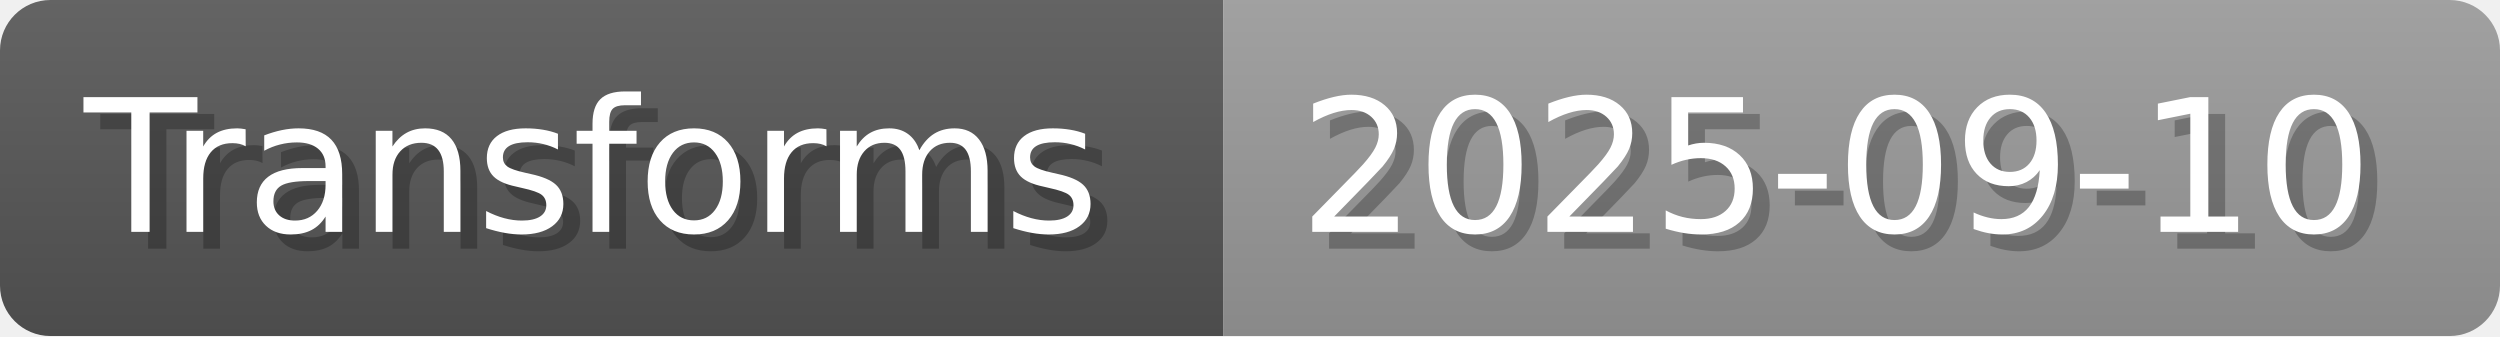
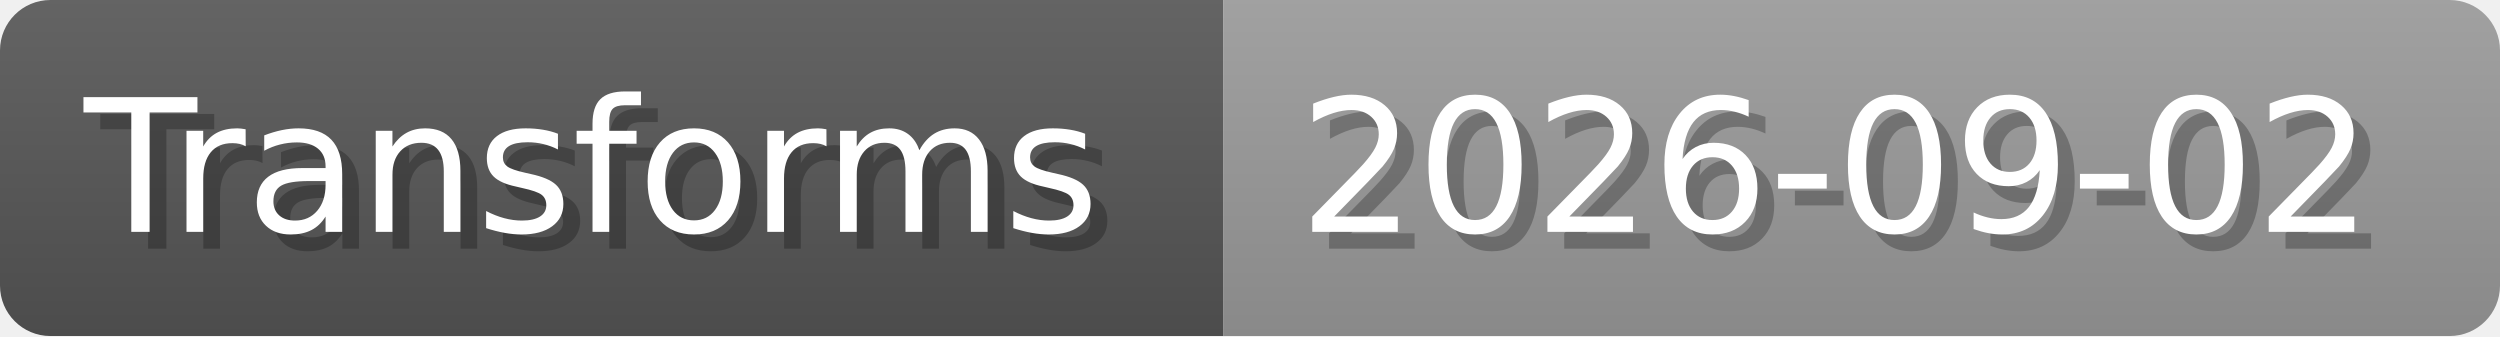
- <svg xmlns="http://www.w3.org/2000/svg" width="148.8" height="20" viewBox="0 0 1488 200" role="img" aria-label="Transforms: 2025-09-10">
+ <svg xmlns="http://www.w3.org/2000/svg" width="148.8" height="20" viewBox="0 0 1488 200" role="img" aria-label="Transforms: 2026-09-02">
  <linearGradient id="a" x2="0" y2="100%">
    <stop offset="0" stop-opacity=".1" stop-color="#EEE" />
    <stop offset="1" stop-opacity=".1" />
  </linearGradient>
  <mask id="m">
    <rect width="1488" height="200" rx="30" fill="#FFF" />
  </mask>
  <g mask="url(#m)">
    <rect width="728" height="200" fill="#555" />
    <rect width="760" height="200" fill="#999" x="728" />
    <rect width="1488" height="200" fill="url(#a)" />
  </g>
  <g aria-hidden="true" fill="#fff" text-anchor="start" font-family="Verdana,DejaVu Sans,sans-serif" font-size="110">
    <text x="60" y="148" textLength="628" fill="#000" opacity="0.25">Transforms</text>
    <text x="50" y="138" textLength="628">Transforms</text>
-     <text x="783" y="148" textLength="660" fill="#000" opacity="0.25">2025-09-10</text>
-     <text x="773" y="138" textLength="660">2025-09-10</text>
+     <text x="783" y="148" textLength="660" fill="#000" opacity="0.25">2026-09-02</text>
+     <text x="773" y="138" textLength="660">2026-09-02</text>
  </g>
</svg>
